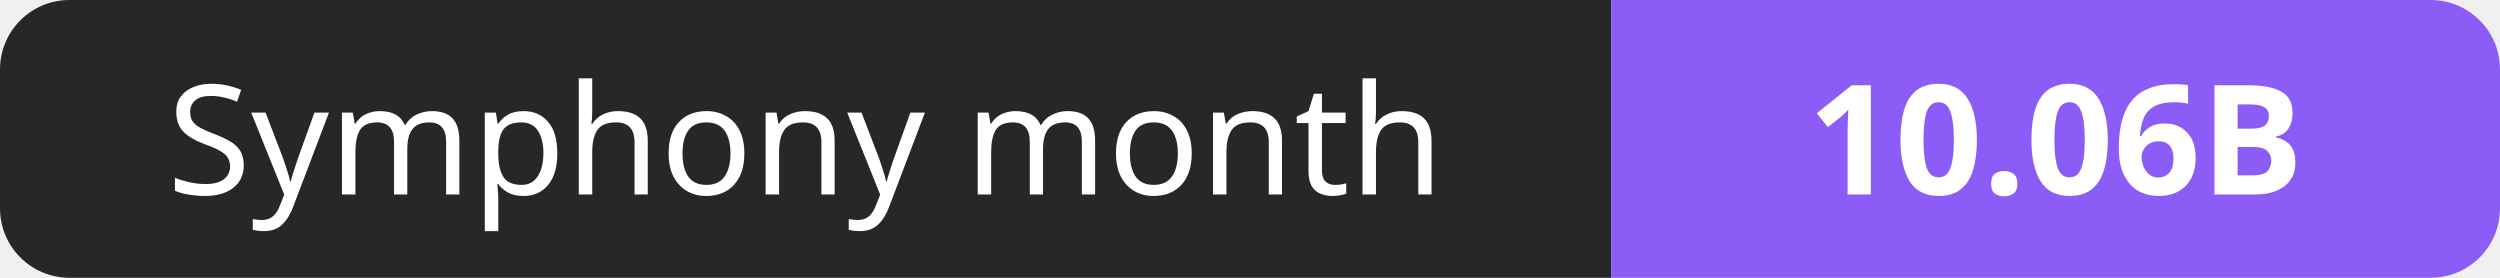
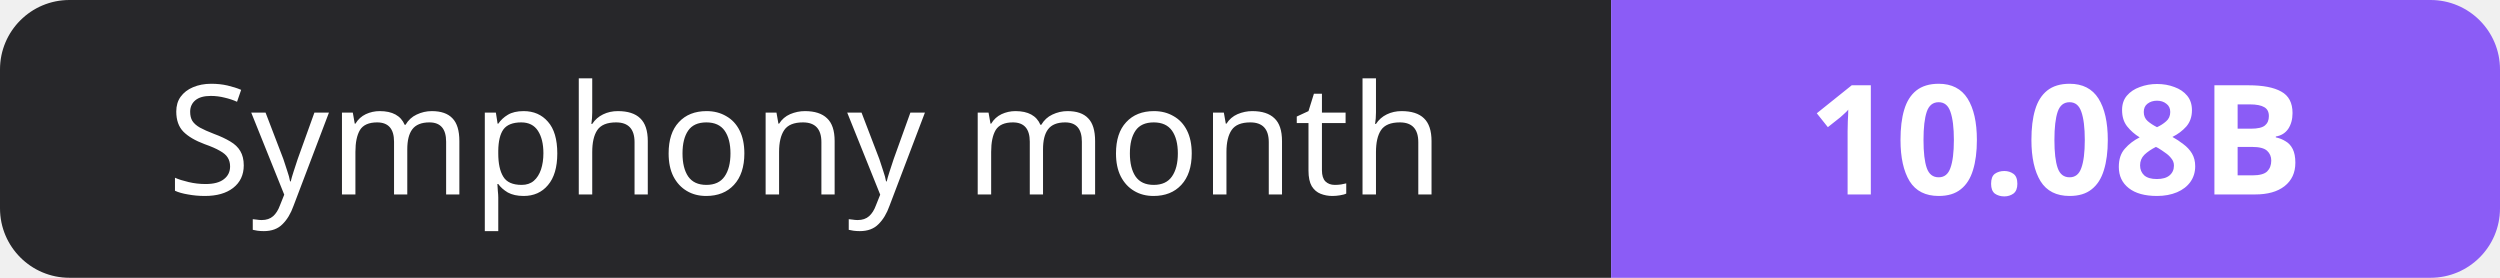
- <svg xmlns="http://www.w3.org/2000/svg" width="180" height="20" role="img" aria-label="Symphony month: 10.06B">
+ <svg xmlns="http://www.w3.org/2000/svg" width="180" height="20" role="img" aria-label="Symphony month: 10.08B">
  <clipPath id="r">
    <rect width="180" height="20" rx="5" fill="#fff" />
  </clipPath>
  <g clip-path="url(#r)">
    <rect width="116" height="20" fill="#27272a" />
    <rect x="116" width="64" height="20" fill="#8b5cf6" />
  </g>
  <g fill="#fff" text-anchor="middle" font-family="Verdana,Geneva,sans-serif" font-size="11">
    <text x="58.0" y="14">Symphony month</text>
-     <text x="148.0" y="14" font-weight="700">10.06B</text>
+     <text x="148.0" y="14" font-weight="700">10.08B</text>
  </g>
</svg>
